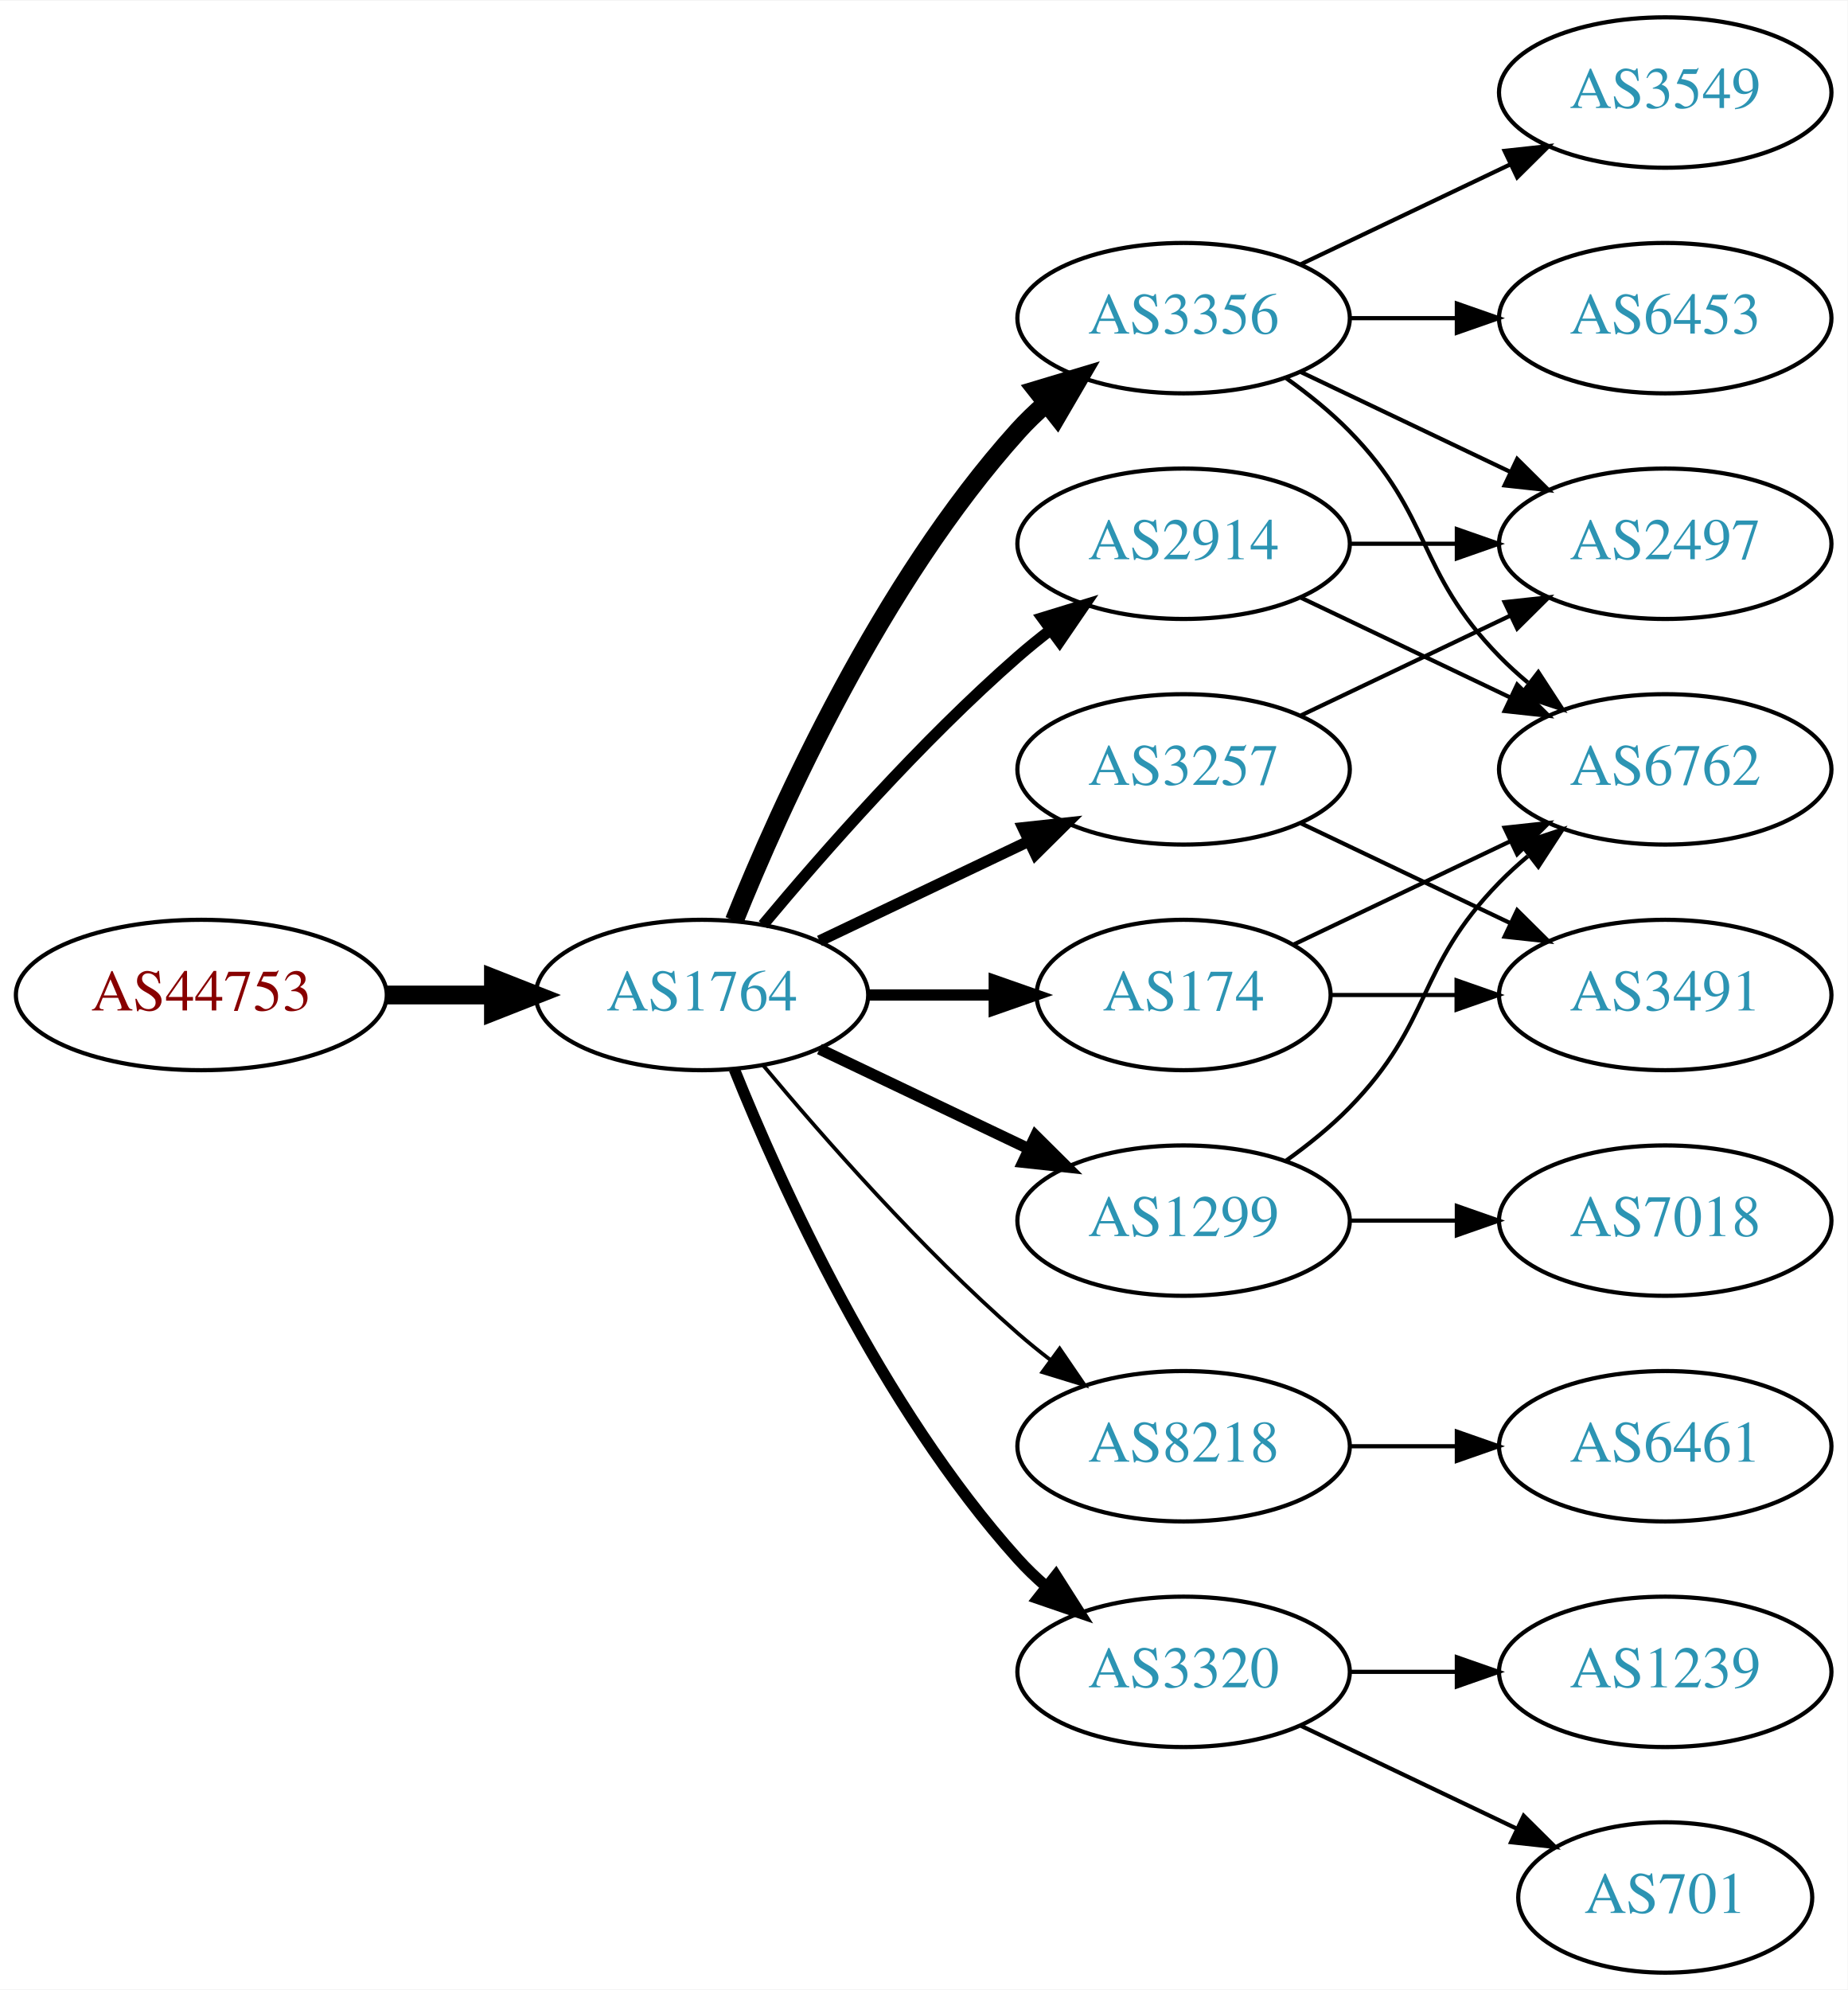
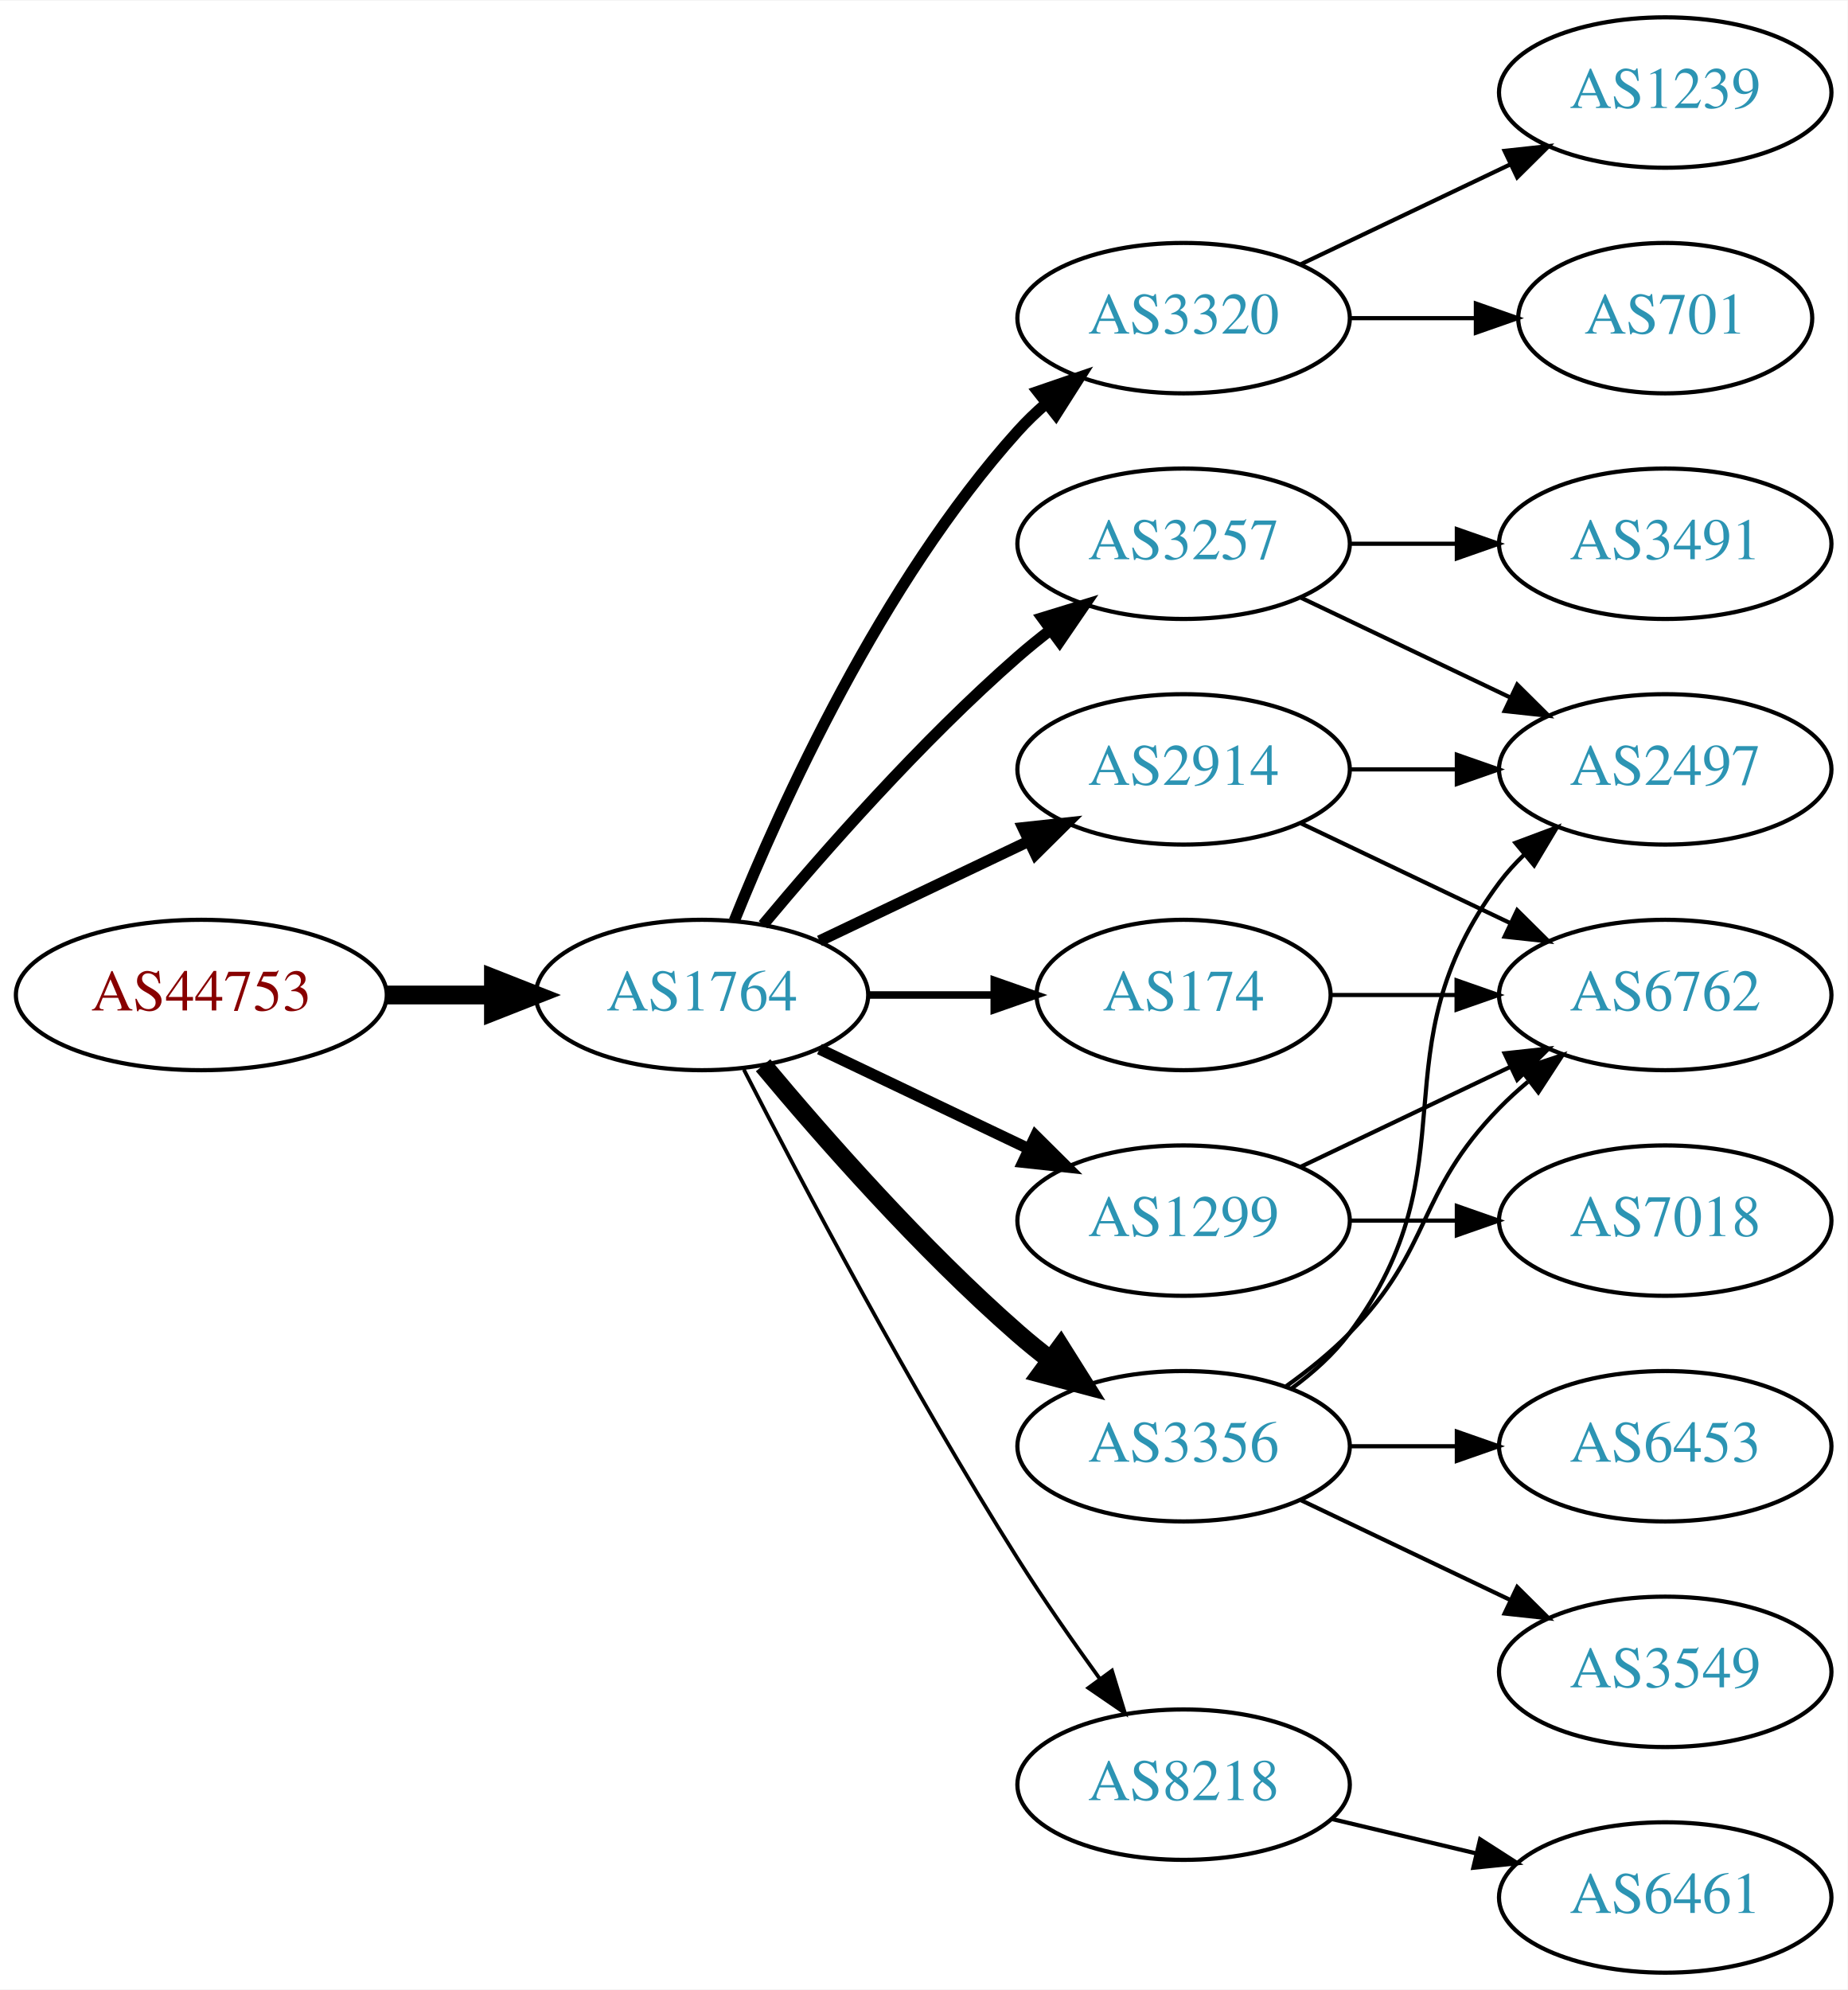
<svg xmlns="http://www.w3.org/2000/svg" xmlns:xlink="http://www.w3.org/1999/xlink" width="442pt" height="476pt" viewBox="0.00 0.00 442.27 476.00">
  <g id="graph0" class="graph" transform="scale(1 1) rotate(0) translate(4 472)">
    <polygon fill="white" stroke="none" points="-4,4 -4,-472 438.271,-472 438.271,4 -4,4" />
    <g id="node1" class="node">
      <g id="a_node1">
        <a xlink:href="/asn/44753" xlink:title="AS44753 ~ Bacher Systems EDV GmbH [AT]">
          <ellipse fill="#ffffff" stroke="black" cx="44.196" cy="-234" rx="44.393" ry="18" />
          <text text-anchor="middle" x="44.196" y="-230.3" font-family="Times,serif" font-size="14.00" fill="#880000">AS44753</text>
        </a>
      </g>
    </g>
    <g id="node2" class="node">
      <g id="a_node2">
        <a xlink:href="/asn/1764" xlink:title="AS1764 ~ NEXTLAYER-AS [AT]">
          <ellipse fill="#ffffff" stroke="black" cx="164.039" cy="-234" rx="39.794" ry="18" />
          <text text-anchor="middle" x="164.039" y="-230.3" font-family="Times,serif" font-size="14.00" fill="#2c94b3">AS1764</text>
        </a>
      </g>
    </g>
    <g id="edge1" class="edge">
      <path fill="none" stroke="black" stroke-width="4.5" d="M88.407,-234C96.72,-234 105.482,-234 113.965,-234" />
      <polygon fill="black" stroke="black" stroke-width="4.5" points="114.123,-237.938 124.123,-234 114.123,-230.063 114.123,-237.938" />
    </g>
    <g id="node3" class="node">
      <g id="a_node3">
-         <a xlink:href="/asn/3356" xlink:title="AS3356 ~ Level 3 Parent, LLC [US]">
+         <a xlink:href="/asn/3320" xlink:title="AS3320 ~ DTAG [DE]">
          <ellipse fill="#ffffff" stroke="black" cx="279.332" cy="-396" rx="39.794" ry="18" />
-           <text text-anchor="middle" x="279.332" y="-392.3" font-family="Times,serif" font-size="14.00" fill="#2c94b3">AS3356</text>
+           <text text-anchor="middle" x="279.332" y="-392.3" font-family="Times,serif" font-size="14.00" fill="#2c94b3">AS3320</text>
        </a>
      </g>
    </g>
    <g id="edge2" class="edge">
-       <path fill="none" stroke="black" stroke-width="4.5" d="M171.786,-251.787C182.837,-279.243 206.891,-332.578 239.685,-369 241.688,-371.224 243.906,-373.363 246.239,-375.397" />
-       <polygon fill="black" stroke="black" stroke-width="4.5" points="244.166,-378.777 254.458,-381.873 249.04,-372.591 244.166,-378.777" />
+       <path fill="none" stroke="black" stroke-width="2.7" d="M171.786,-251.787C182.837,-279.243 206.891,-332.578 239.685,-369 241.688,-371.224 243.906,-373.363 246.239,-375.397" />
+       <polygon fill="black" stroke="black" stroke-width="2.7" points="244.437,-378.433 254.458,-381.873 248.769,-372.935 244.437,-378.433" />
    </g>
    <g id="node4" class="node">
      <g id="a_node4">
-         <a xlink:href="/asn/2914" xlink:title="AS2914 ~ NTT America, Inc. [US]">
+         <a xlink:href="/asn/3257" xlink:title="AS3257 ~ GTT [DE]">
          <ellipse fill="#ffffff" stroke="black" cx="279.332" cy="-342" rx="39.794" ry="18" />
-           <text text-anchor="middle" x="279.332" y="-338.3" font-family="Times,serif" font-size="14.00" fill="#2c94b3">AS2914</text>
+           <text text-anchor="middle" x="279.332" y="-338.3" font-family="Times,serif" font-size="14.00" fill="#2c94b3">AS3257</text>
        </a>
      </g>
    </g>
    <g id="edge3" class="edge">
      <path fill="none" stroke="black" stroke-width="2.7" d="M178.669,-250.817C192.951,-267.929 216.498,-294.745 239.685,-315 242.151,-317.154 244.789,-319.294 247.487,-321.372" />
      <polygon fill="black" stroke="black" stroke-width="2.7" points="245.512,-324.264 255.641,-327.37 249.66,-318.625 245.512,-324.264" />
    </g>
    <g id="node5" class="node">
      <g id="a_node5">
+         <a xlink:href="/asn/2914" xlink:title="AS2914 ~ NTT America, Inc. [US]">
+           <ellipse fill="#ffffff" stroke="black" cx="279.332" cy="-288" rx="39.794" ry="18" />
+           <text text-anchor="middle" x="279.332" y="-284.3" font-family="Times,serif" font-size="14.00" fill="#2c94b3">AS2914</text>
+         </a>
+       </g>
+     </g>
+     <g id="edge4" class="edge">
+       <path fill="none" stroke="black" stroke-width="2.7" d="M192.175,-246.934C207.169,-254.081 225.99,-263.052 242.213,-270.785" />
+       <polygon fill="black" stroke="black" stroke-width="2.7" points="240.884,-274.028 251.417,-275.171 243.895,-267.709 240.884,-274.028" />
+     </g>
+     <g id="node6" class="node">
+       <g id="a_node6">
        <a xlink:href="/asn/174" xlink:title="AS174 ~ Cogent Communications [US]">
          <ellipse fill="#ffffff" stroke="black" cx="279.332" cy="-234" rx="35.194" ry="18" />
          <text text-anchor="middle" x="279.332" y="-230.3" font-family="Times,serif" font-size="14.00" fill="#2c94b3">AS174</text>
        </a>
      </g>
    </g>
-     <g id="edge4" class="edge">
-       <path fill="none" stroke="black" stroke-width="2.7" d="M203.711,-234C213.416,-234 223.907,-234 233.87,-234" />
-       <polygon fill="black" stroke="black" stroke-width="2.7" points="234.006,-237.5 244.006,-234 234.006,-230.5 234.006,-237.5" />
-     </g>
-     <g id="node6" class="node">
-       <g id="a_node6">
-         <a xlink:href="/asn/8218" xlink:title="AS8218 ~ legacy Neotelecoms [FR]">
-           <ellipse fill="#ffffff" stroke="black" cx="279.332" cy="-126" rx="39.794" ry="18" />
-           <text text-anchor="middle" x="279.332" y="-122.3" font-family="Times,serif" font-size="14.00" fill="#2c94b3">AS8218</text>
-         </a>
-       </g>
-     </g>
    <g id="edge5" class="edge">
-       <path fill="none" stroke="black" stroke-width="0.9" d="M178.669,-217.183C192.951,-200.071 216.498,-173.255 239.685,-153 242.151,-150.846 244.789,-148.706 247.487,-146.628" />
-       <polygon fill="black" stroke="black" stroke-width="0.9" points="249.66,-149.375 255.641,-140.63 245.512,-143.736 249.66,-149.375" />
+       <path fill="none" stroke="black" stroke-width="1.8" d="M203.711,-234C213.416,-234 223.907,-234 233.87,-234" />
+       <polygon fill="black" stroke="black" stroke-width="1.8" points="234.006,-237.5 244.006,-234 234.006,-230.5 234.006,-237.5" />
    </g>
    <g id="node7" class="node">
      <g id="a_node7">
        <a xlink:href="/asn/1299" xlink:title="AS1299 ~ Telia Carrier [EU]">
          <ellipse fill="#ffffff" stroke="black" cx="279.332" cy="-180" rx="39.794" ry="18" />
          <text text-anchor="middle" x="279.332" y="-176.3" font-family="Times,serif" font-size="14.00" fill="#2c94b3">AS1299</text>
        </a>
      </g>
    </g>
    <g id="edge6" class="edge">
      <path fill="none" stroke="black" stroke-width="2.7" d="M192.175,-221.066C207.169,-213.919 225.99,-204.948 242.213,-197.215" />
      <polygon fill="black" stroke="black" stroke-width="2.7" points="243.895,-200.291 251.417,-192.829 240.884,-193.972 243.895,-200.291" />
    </g>
    <g id="node8" class="node">
      <g id="a_node8">
-         <a xlink:href="/asn/3320" xlink:title="AS3320 ~ DTAG [DE]">
-           <ellipse fill="#ffffff" stroke="black" cx="279.332" cy="-72" rx="39.794" ry="18" />
-           <text text-anchor="middle" x="279.332" y="-68.3" font-family="Times,serif" font-size="14.00" fill="#2c94b3">AS3320</text>
+         <a xlink:href="/asn/8218" xlink:title="AS8218 ~ legacy Neotelecoms [FR]">
+           <ellipse fill="#ffffff" stroke="black" cx="279.332" cy="-45" rx="39.794" ry="18" />
+           <text text-anchor="middle" x="279.332" y="-41.3" font-family="Times,serif" font-size="14.00" fill="#2c94b3">AS8218</text>
        </a>
      </g>
    </g>
    <g id="edge7" class="edge">
-       <path fill="none" stroke="black" stroke-width="2.7" d="M171.786,-216.213C182.837,-188.757 206.891,-135.422 239.685,-99 241.688,-96.776 243.906,-94.637 246.239,-92.603" />
-       <polygon fill="black" stroke="black" stroke-width="2.7" points="248.769,-95.065 254.458,-86.127 244.437,-89.567 248.769,-95.065" />
+       <path fill="none" stroke="black" stroke-width="0.9" d="M174.065,-216.148C187.501,-189.945 213.95,-139.763 239.685,-99 245.748,-89.396 252.868,-79.187 259.333,-70.261" />
+       <polygon fill="black" stroke="black" stroke-width="0.9" points="262.185,-72.291 265.276,-62.157 256.54,-68.152 262.185,-72.291" />
    </g>
    <g id="node9" class="node">
      <g id="a_node9">
-         <a xlink:href="/asn/3257" xlink:title="AS3257 ~ GTT [DE]">
-           <ellipse fill="#ffffff" stroke="black" cx="279.332" cy="-288" rx="39.794" ry="18" />
-           <text text-anchor="middle" x="279.332" y="-284.3" font-family="Times,serif" font-size="14.00" fill="#2c94b3">AS3257</text>
+         <a xlink:href="/asn/3356" xlink:title="AS3356 ~ Level 3 Parent, LLC [US]">
+           <ellipse fill="#ffffff" stroke="black" cx="279.332" cy="-126" rx="39.794" ry="18" />
+           <text text-anchor="middle" x="279.332" y="-122.3" font-family="Times,serif" font-size="14.00" fill="#2c94b3">AS3356</text>
        </a>
      </g>
    </g>
    <g id="edge8" class="edge">
-       <path fill="none" stroke="black" stroke-width="2.7" d="M192.175,-246.934C207.169,-254.081 225.99,-263.052 242.213,-270.785" />
-       <polygon fill="black" stroke="black" stroke-width="2.7" points="240.884,-274.028 251.417,-275.171 243.895,-267.709 240.884,-274.028" />
+       <path fill="none" stroke="black" stroke-width="4.5" d="M178.669,-217.183C192.951,-200.071 216.498,-173.255 239.685,-153 242.151,-150.846 244.789,-148.706 247.487,-146.628" />
+       <polygon fill="black" stroke="black" stroke-width="4.5" points="249.919,-149.727 255.641,-140.63 245.252,-143.384 249.919,-149.727" />
    </g>
    <g id="node10" class="node">
      <g id="a_node10">
-         <a xlink:href="/asn/6453" xlink:title="AS6453 ~ TATA COMMUNICATIONS (AMERICA) INC [US]">
-           <ellipse fill="#ffffff" stroke="black" cx="394.625" cy="-396" rx="39.794" ry="18" />
-           <text text-anchor="middle" x="394.625" y="-392.3" font-family="Times,serif" font-size="14.00" fill="#2c94b3">AS6453</text>
+         <a xlink:href="/asn/701" xlink:title="AS701 ~ UUNET [US]">
+           <ellipse fill="#ffffff" stroke="black" cx="394.625" cy="-396" rx="35.194" ry="18" />
+           <text text-anchor="middle" x="394.625" y="-392.3" font-family="Times,serif" font-size="14.00" fill="#2c94b3">AS701</text>
        </a>
      </g>
    </g>
    <g id="edge9" class="edge">
-       <path fill="none" stroke="black" d="M319.004,-396C327.207,-396 335.971,-396 344.503,-396" />
-       <polygon fill="black" stroke="black" points="344.742,-399.5 354.742,-396 344.742,-392.5 344.742,-399.5" />
+       <path fill="none" stroke="black" d="M319.004,-396C328.709,-396 339.2,-396 349.163,-396" />
+       <polygon fill="black" stroke="black" points="349.299,-399.5 359.299,-396 349.299,-392.5 349.299,-399.5" />
    </g>
    <g id="node11" class="node">
      <g id="a_node11">
-         <a xlink:href="/asn/2497" xlink:title="AS2497 ~ Internet Initiative Japan Inc. [JP]">
-           <ellipse fill="#ffffff" stroke="black" cx="394.625" cy="-342" rx="39.794" ry="18" />
-           <text text-anchor="middle" x="394.625" y="-338.3" font-family="Times,serif" font-size="14.00" fill="#2c94b3">AS2497</text>
+         <a xlink:href="/asn/1239" xlink:title="AS1239 ~ Sprint [US]">
+           <ellipse fill="#ffffff" stroke="black" cx="394.625" cy="-450" rx="39.794" ry="18" />
+           <text text-anchor="middle" x="394.625" y="-446.3" font-family="Times,serif" font-size="14.00" fill="#2c94b3">AS1239</text>
        </a>
      </g>
    </g>
    <g id="edge10" class="edge">
-       <path fill="none" stroke="black" d="M307.468,-383.066C322.462,-375.919 341.283,-366.948 357.506,-359.215" />
-       <polygon fill="black" stroke="black" points="359.188,-362.291 366.71,-354.829 356.177,-355.972 359.188,-362.291" />
+       <path fill="none" stroke="black" d="M307.468,-408.934C322.462,-416.081 341.283,-425.052 357.506,-432.785" />
+       <polygon fill="black" stroke="black" points="356.177,-436.028 366.71,-437.171 359.188,-429.709 356.177,-436.028" />
    </g>
    <g id="node12" class="node">
      <g id="a_node12">
-         <a xlink:href="/asn/6762" xlink:title="AS6762 ~ TELECOM ITALIA SPARKLE S.p.A. [IT]">
+         <a xlink:href="/asn/2497" xlink:title="AS2497 ~ Internet Initiative Japan Inc. [JP]">
          <ellipse fill="#ffffff" stroke="black" cx="394.625" cy="-288" rx="39.794" ry="18" />
-           <text text-anchor="middle" x="394.625" y="-284.3" font-family="Times,serif" font-size="14.00" fill="#2c94b3">AS6762</text>
+           <text text-anchor="middle" x="394.625" y="-284.3" font-family="Times,serif" font-size="14.00" fill="#2c94b3">AS2497</text>
        </a>
      </g>
    </g>
    <g id="edge11" class="edge">
-       <path fill="none" stroke="black" d="M303.926,-381.611C309.182,-377.852 314.513,-373.563 318.978,-369 339.151,-348.383 334.806,-335.617 354.978,-315 357.071,-312.861 359.354,-310.782 361.731,-308.79" />
-       <polygon fill="black" stroke="black" points="364.249,-311.268 370.031,-302.389 359.974,-305.725 364.249,-311.268" />
+       <path fill="none" stroke="black" d="M307.468,-329.066C322.462,-321.919 341.283,-312.948 357.506,-305.215" />
+       <polygon fill="black" stroke="black" points="359.188,-308.291 366.71,-300.829 356.177,-301.972 359.188,-308.291" />
    </g>
    <g id="node13" class="node">
      <g id="a_node13">
-         <a xlink:href="/asn/3549" xlink:title="AS3549 ~ Level 3 Parent, LLC [US]">
-           <ellipse fill="#ffffff" stroke="black" cx="394.625" cy="-450" rx="39.794" ry="18" />
-           <text text-anchor="middle" x="394.625" y="-446.3" font-family="Times,serif" font-size="14.00" fill="#2c94b3">AS3549</text>
+         <a xlink:href="/asn/3491" xlink:title="AS3491 ~ PCCW Global, Inc. [US]">
+           <ellipse fill="#ffffff" stroke="black" cx="394.625" cy="-342" rx="39.794" ry="18" />
+           <text text-anchor="middle" x="394.625" y="-338.3" font-family="Times,serif" font-size="14.00" fill="#2c94b3">AS3491</text>
        </a>
      </g>
    </g>
    <g id="edge12" class="edge">
-       <path fill="none" stroke="black" d="M307.468,-408.934C322.462,-416.081 341.283,-425.052 357.506,-432.785" />
-       <polygon fill="black" stroke="black" points="356.177,-436.028 366.71,-437.171 359.188,-429.709 356.177,-436.028" />
-     </g>
-     <g id="edge19" class="edge">
      <path fill="none" stroke="black" d="M319.004,-342C327.207,-342 335.971,-342 344.503,-342" />
      <polygon fill="black" stroke="black" points="344.742,-345.5 354.742,-342 344.742,-338.5 344.742,-345.5" />
    </g>
-     <g id="edge18" class="edge">
-       <path fill="none" stroke="black" d="M307.468,-329.066C322.462,-321.919 341.283,-312.948 357.506,-305.215" />
-       <polygon fill="black" stroke="black" points="359.188,-308.291 366.71,-300.829 356.177,-301.972 359.188,-308.291" />
-     </g>
-     <g id="edge14" class="edge">
-       <path fill="none" stroke="black" d="M305.757,-246.119C321.059,-253.413 340.783,-262.814 357.665,-270.86" />
-       <polygon fill="black" stroke="black" points="356.172,-274.026 366.705,-275.169 359.184,-267.707 356.172,-274.026" />
+     <g id="edge13" class="edge">
+       <path fill="none" stroke="black" d="M319.004,-288C327.207,-288 335.971,-288 344.503,-288" />
+       <polygon fill="black" stroke="black" points="344.742,-291.5 354.742,-288 344.742,-284.5 344.742,-291.5" />
    </g>
    <g id="node14" class="node">
      <g id="a_node14">
-         <a xlink:href="/asn/3491" xlink:title="AS3491 ~ PCCW Global, Inc. [US]">
+         <a xlink:href="/asn/6762" xlink:title="AS6762 ~ TELECOM ITALIA SPARKLE S.p.A. [IT]">
          <ellipse fill="#ffffff" stroke="black" cx="394.625" cy="-234" rx="39.794" ry="18" />
-           <text text-anchor="middle" x="394.625" y="-230.3" font-family="Times,serif" font-size="14.00" fill="#2c94b3">AS3491</text>
-         </a>
-       </g>
-     </g>
-     <g id="edge13" class="edge">
+           <text text-anchor="middle" x="394.625" y="-230.3" font-family="Times,serif" font-size="14.00" fill="#2c94b3">AS6762</text>
+         </a>
+       </g>
+     </g>
+     <g id="edge14" class="edge">
+       <path fill="none" stroke="black" d="M307.468,-275.066C322.462,-267.919 341.283,-258.948 357.506,-251.215" />
+       <polygon fill="black" stroke="black" points="359.188,-254.291 366.71,-246.829 356.177,-247.972 359.188,-254.291" />
+     </g>
+     <g id="edge15" class="edge">
      <path fill="none" stroke="black" d="M314.631,-234C324.008,-234 334.358,-234 344.393,-234" />
      <polygon fill="black" stroke="black" points="344.681,-237.5 354.681,-234 344.681,-230.5 344.681,-237.5" />
+     </g>
+     <g id="edge22" class="edge">
+       <path fill="none" stroke="black" d="M307.468,-192.934C322.462,-200.081 341.283,-209.052 357.506,-216.785" />
+       <polygon fill="black" stroke="black" points="356.177,-220.028 366.71,-221.171 359.188,-213.709 356.177,-220.028" />
+     </g>
+     <g id="node18" class="node">
+       <g id="a_node18">
+         <a xlink:href="/asn/7018" xlink:title="AS7018 ~ AT&amp;T Services, Inc. [US]">
+           <ellipse fill="#ffffff" stroke="black" cx="394.625" cy="-180" rx="39.794" ry="18" />
+           <text text-anchor="middle" x="394.625" y="-176.3" font-family="Times,serif" font-size="14.00" fill="#2c94b3">AS7018</text>
+         </a>
+       </g>
+     </g>
+     <g id="edge21" class="edge">
+       <path fill="none" stroke="black" d="M319.004,-180C327.207,-180 335.971,-180 344.503,-180" />
+       <polygon fill="black" stroke="black" points="344.742,-183.5 354.742,-180 344.742,-176.5 344.742,-183.5" />
    </g>
    <g id="node15" class="node">
      <g id="a_node15">
        <a xlink:href="/asn/6461" xlink:title="AS6461 ~ Zayo Bandwidth [US]">
+           <ellipse fill="#ffffff" stroke="black" cx="394.625" cy="-18" rx="39.794" ry="18" />
+           <text text-anchor="middle" x="394.625" y="-14.3" font-family="Times,serif" font-size="14.00" fill="#2c94b3">AS6461</text>
+         </a>
+       </g>
+     </g>
+     <g id="edge16" class="edge">
+       <path fill="none" stroke="black" d="M314.939,-36.752C325.81,-34.162 337.964,-31.265 349.407,-28.538" />
+       <polygon fill="black" stroke="black" points="350.313,-31.92 359.229,-26.197 348.69,-25.111 350.313,-31.92" />
+     </g>
+     <g id="edge18" class="edge">
+       <path fill="none" stroke="black" d="M305.262,-139.882C310.338,-143.611 315.256,-148.016 318.978,-153 349.249,-193.542 324.707,-220.458 354.978,-261 356.723,-263.336 358.73,-265.545 360.893,-267.617" />
+       <polygon fill="black" stroke="black" points="358.771,-270.405 368.694,-274.118 363.253,-265.027 358.771,-270.405" />
+     </g>
+     <g id="edge20" class="edge">
+       <path fill="none" stroke="black" d="M303.926,-140.389C309.182,-144.148 314.513,-148.437 318.978,-153 339.151,-173.617 334.806,-186.383 354.978,-207 357.071,-209.139 359.354,-211.218 361.731,-213.21" />
+       <polygon fill="black" stroke="black" points="359.974,-216.275 370.031,-219.611 364.249,-210.732 359.974,-216.275" />
+     </g>
+     <g id="node16" class="node">
+       <g id="a_node16">
+         <a xlink:href="/asn/3549" xlink:title="AS3549 ~ Level 3 Parent, LLC [US]">
+           <ellipse fill="#ffffff" stroke="black" cx="394.625" cy="-72" rx="39.794" ry="18" />
+           <text text-anchor="middle" x="394.625" y="-68.3" font-family="Times,serif" font-size="14.00" fill="#2c94b3">AS3549</text>
+         </a>
+       </g>
+     </g>
+     <g id="edge17" class="edge">
+       <path fill="none" stroke="black" d="M307.468,-113.066C322.462,-105.919 341.283,-96.948 357.506,-89.215" />
+       <polygon fill="black" stroke="black" points="359.188,-92.291 366.71,-84.829 356.177,-85.972 359.188,-92.291" />
+     </g>
+     <g id="node17" class="node">
+       <g id="a_node17">
+         <a xlink:href="/asn/6453" xlink:title="AS6453 ~ TATA COMMUNICATIONS (AMERICA) INC [US]">
          <ellipse fill="#ffffff" stroke="black" cx="394.625" cy="-126" rx="39.794" ry="18" />
-           <text text-anchor="middle" x="394.625" y="-122.3" font-family="Times,serif" font-size="14.00" fill="#2c94b3">AS6461</text>
-         </a>
-       </g>
-     </g>
-     <g id="edge15" class="edge">
+           <text text-anchor="middle" x="394.625" y="-122.3" font-family="Times,serif" font-size="14.00" fill="#2c94b3">AS6453</text>
+         </a>
+       </g>
+     </g>
+     <g id="edge19" class="edge">
      <path fill="none" stroke="black" d="M319.004,-126C327.207,-126 335.971,-126 344.503,-126" />
      <polygon fill="black" stroke="black" points="344.742,-129.5 354.742,-126 344.742,-122.5 344.742,-129.5" />
    </g>
-     <g id="edge16" class="edge">
-       <path fill="none" stroke="black" d="M303.926,-194.389C309.182,-198.148 314.513,-202.437 318.978,-207 339.151,-227.617 334.806,-240.383 354.978,-261 357.071,-263.139 359.354,-265.218 361.731,-267.21" />
-       <polygon fill="black" stroke="black" points="359.974,-270.275 370.031,-273.611 364.249,-264.732 359.974,-270.275" />
-     </g>
-     <g id="node16" class="node">
-       <g id="a_node16">
-         <a xlink:href="/asn/7018" xlink:title="AS7018 ~ AT&amp;T Services, Inc. [US]">
-           <ellipse fill="#ffffff" stroke="black" cx="394.625" cy="-180" rx="39.794" ry="18" />
-           <text text-anchor="middle" x="394.625" y="-176.3" font-family="Times,serif" font-size="14.00" fill="#2c94b3">AS7018</text>
-         </a>
-       </g>
-     </g>
-     <g id="edge17" class="edge">
-       <path fill="none" stroke="black" d="M319.004,-180C327.207,-180 335.971,-180 344.503,-180" />
-       <polygon fill="black" stroke="black" points="344.742,-183.5 354.742,-180 344.742,-176.5 344.742,-183.5" />
-     </g>
-     <g id="node17" class="node">
-       <g id="a_node17">
-         <a xlink:href="/asn/701" xlink:title="AS701 ~ UUNET [US]">
-           <ellipse fill="#ffffff" stroke="black" cx="394.625" cy="-18" rx="35.194" ry="18" />
-           <text text-anchor="middle" x="394.625" y="-14.3" font-family="Times,serif" font-size="14.00" fill="#2c94b3">AS701</text>
-         </a>
-       </g>
-     </g>
-     <g id="edge22" class="edge">
-       <path fill="none" stroke="black" d="M307.468,-59.066C322.9,-51.71 342.385,-42.423 358.92,-34.541" />
-       <polygon fill="black" stroke="black" points="360.741,-37.551 368.262,-30.089 357.729,-31.232 360.741,-37.551" />
-     </g>
-     <g id="node18" class="node">
-       <g id="a_node18">
-         <a xlink:href="/asn/1239" xlink:title="AS1239 ~ Sprint [US]">
-           <ellipse fill="#ffffff" stroke="black" cx="394.625" cy="-72" rx="39.794" ry="18" />
-           <text text-anchor="middle" x="394.625" y="-68.3" font-family="Times,serif" font-size="14.00" fill="#2c94b3">AS1239</text>
-         </a>
-       </g>
-     </g>
-     <g id="edge23" class="edge">
-       <path fill="none" stroke="black" d="M319.004,-72C327.207,-72 335.971,-72 344.503,-72" />
-       <polygon fill="black" stroke="black" points="344.742,-75.5 354.742,-72 344.742,-68.5 344.742,-75.5" />
-     </g>
-     <g id="edge21" class="edge">
-       <path fill="none" stroke="black" d="M307.468,-300.934C322.462,-308.081 341.283,-317.052 357.506,-324.785" />
-       <polygon fill="black" stroke="black" points="356.177,-328.028 366.71,-329.171 359.188,-321.709 356.177,-328.028" />
-     </g>
-     <g id="edge20" class="edge">
-       <path fill="none" stroke="black" d="M307.468,-275.066C322.462,-267.919 341.283,-258.948 357.506,-251.215" />
-       <polygon fill="black" stroke="black" points="359.188,-254.291 366.71,-246.829 356.177,-247.972 359.188,-254.291" />
-     </g>
  </g>
</svg>
